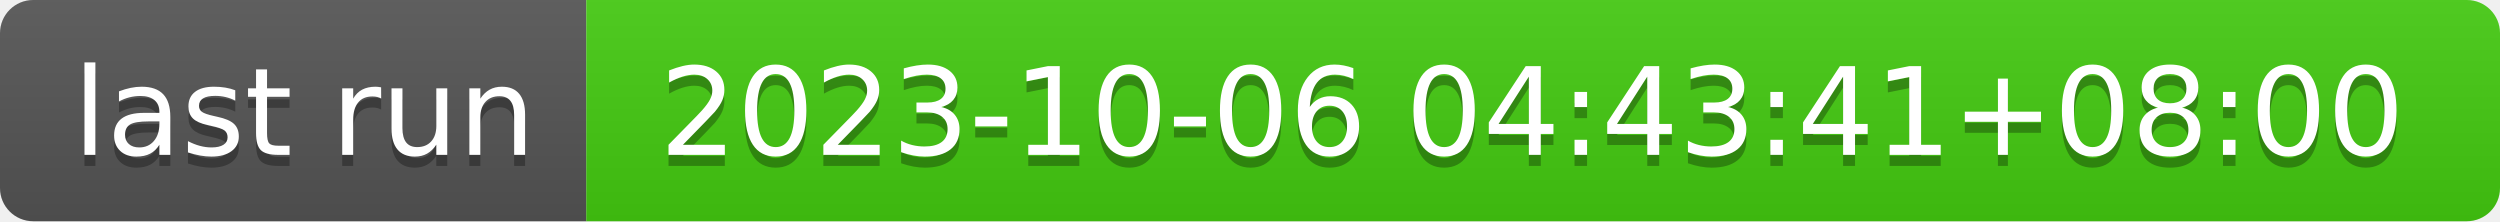
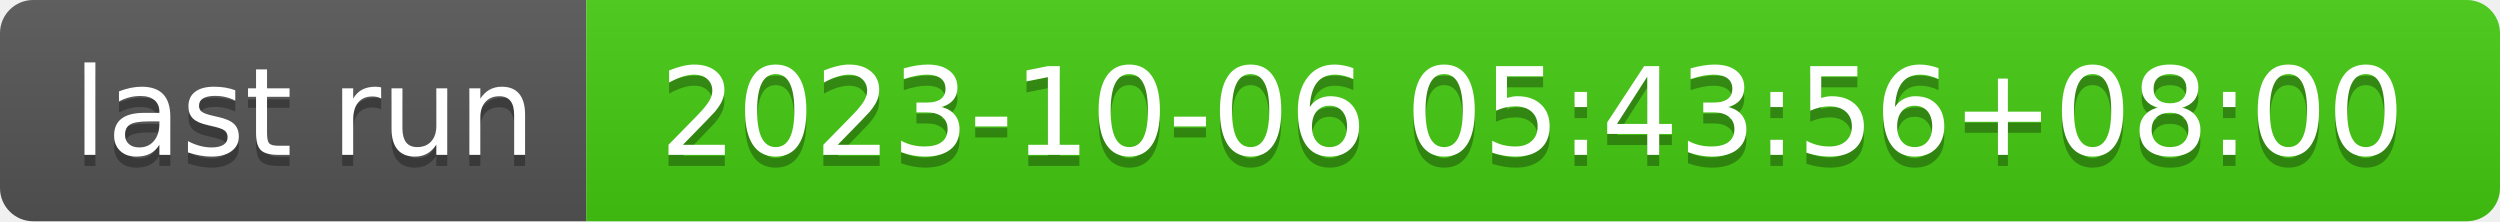
- <svg xmlns="http://www.w3.org/2000/svg" width="226" height="20" role="img" aria-label="last run: 2023-10-06 04:43:41+08:00">
+ <svg xmlns="http://www.w3.org/2000/svg" width="226" height="20" role="img" aria-label="last run: 2023-10-06 05:43:56+08:00">
  <linearGradient id="s" x2="0" y2="100%">
    <stop offset="0" stop-color="#bbb" stop-opacity=".1" />
    <stop offset="1" stop-opacity=".1" />
  </linearGradient>
  <clipPath id="r">
    <rect width="226" height="20" rx="3" fill="#fff" />
  </clipPath>
  <g clip-path="url(#r)">
    <rect width="53" height="20" fill="#555" />
    <rect x="53" width="173" height="20" fill="#4c1" />
    <rect width="226" height="20" fill="url(#s)" />
  </g>
  <g fill="#fff" text-anchor="middle" font-family="Verdana,Geneva,DejaVu Sans,sans-serif" text-rendering="geometricPrecision" font-size="110">
    <text aria-hidden="true" x="275" y="150" fill="#010101" fill-opacity=".3" transform="scale(.1)" textLength="430">last run</text>
    <text x="275" y="140" transform="scale(.1)" fill="#fff" textLength="430">last run</text>
-     <text aria-hidden="true" x="1385" y="150" fill="#010101" fill-opacity=".3" transform="scale(.1)" textLength="1630">2023-10-06 04:43:41+08:00</text>
-     <text x="1385" y="140" transform="scale(.1)" fill="#fff" textLength="1630">2023-10-06 04:43:41+08:00</text>
+     <text aria-hidden="true" x="1385" y="150" fill="#010101" fill-opacity=".3" transform="scale(.1)" textLength="1630">2023-10-06 05:43:56+08:00</text>
+     <text x="1385" y="140" transform="scale(.1)" fill="#fff" textLength="1630">2023-10-06 05:43:56+08:00</text>
  </g>
</svg>
